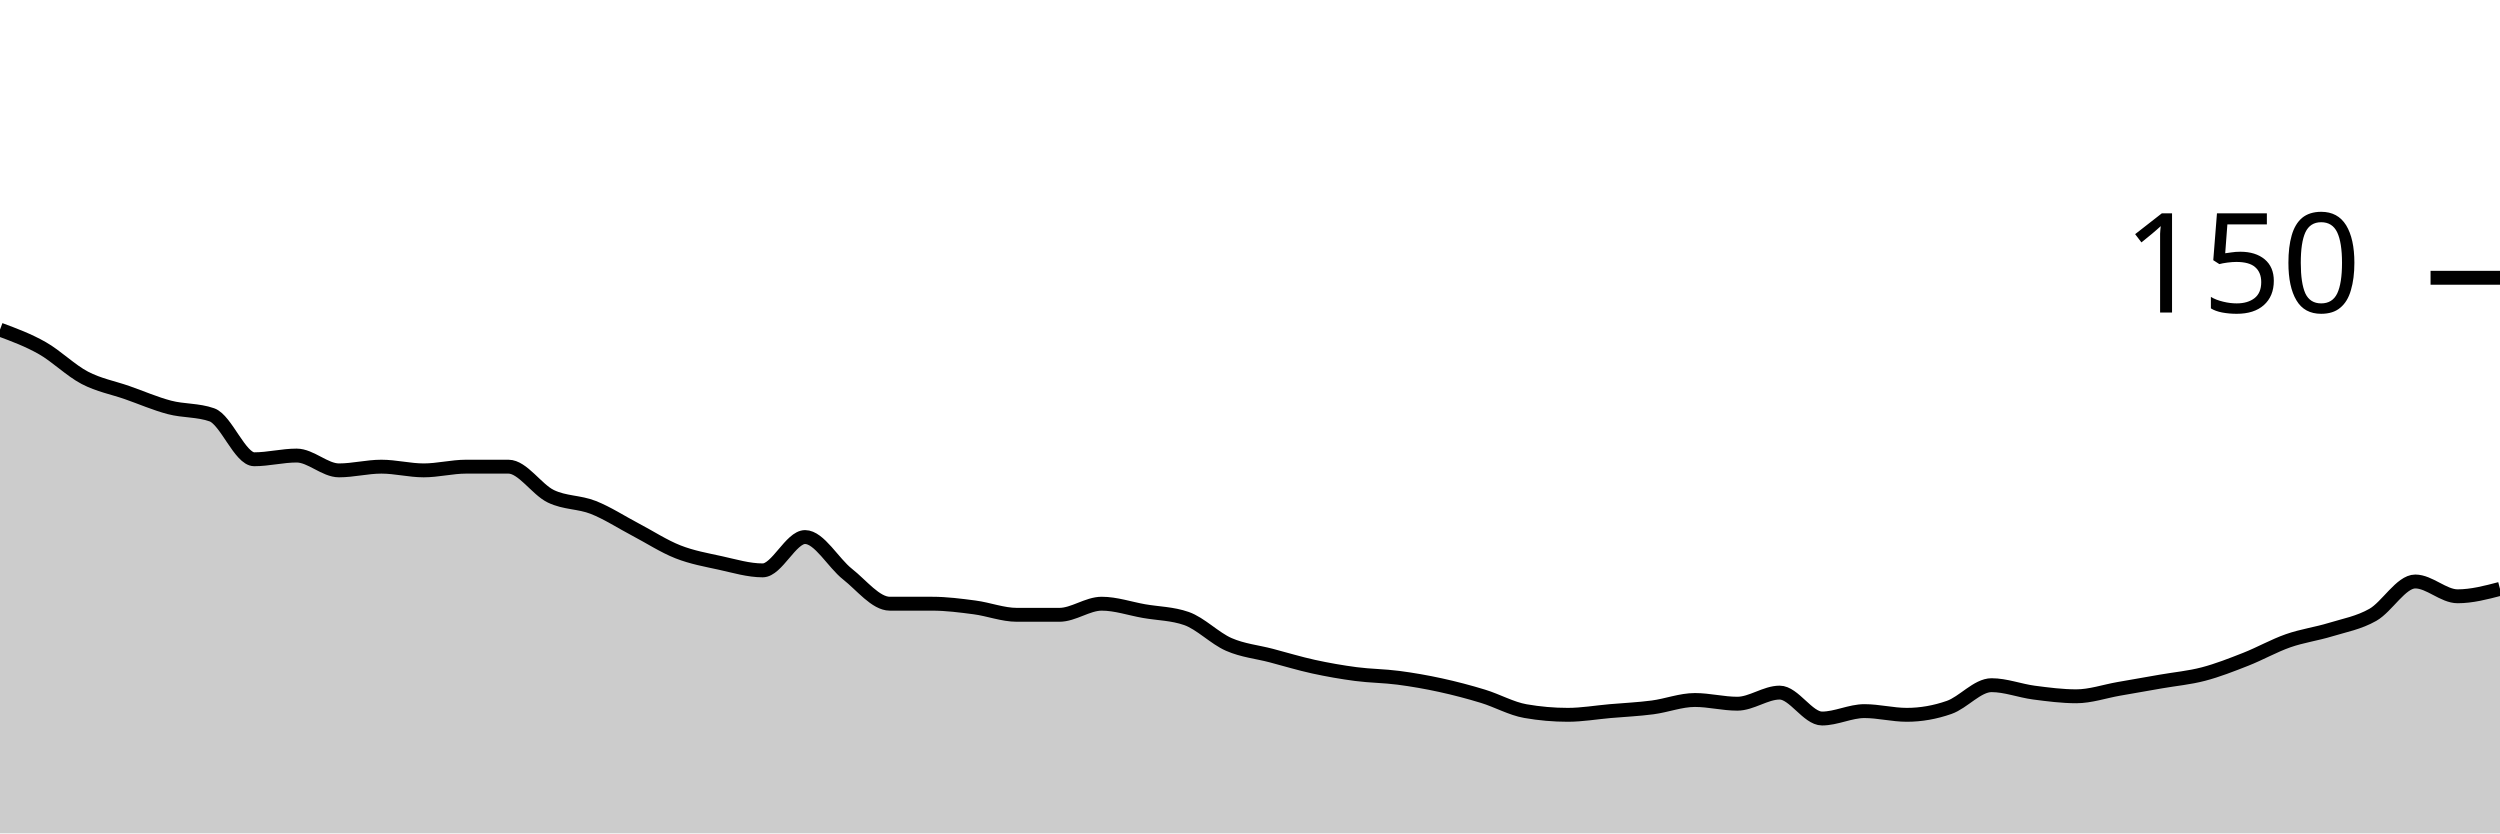
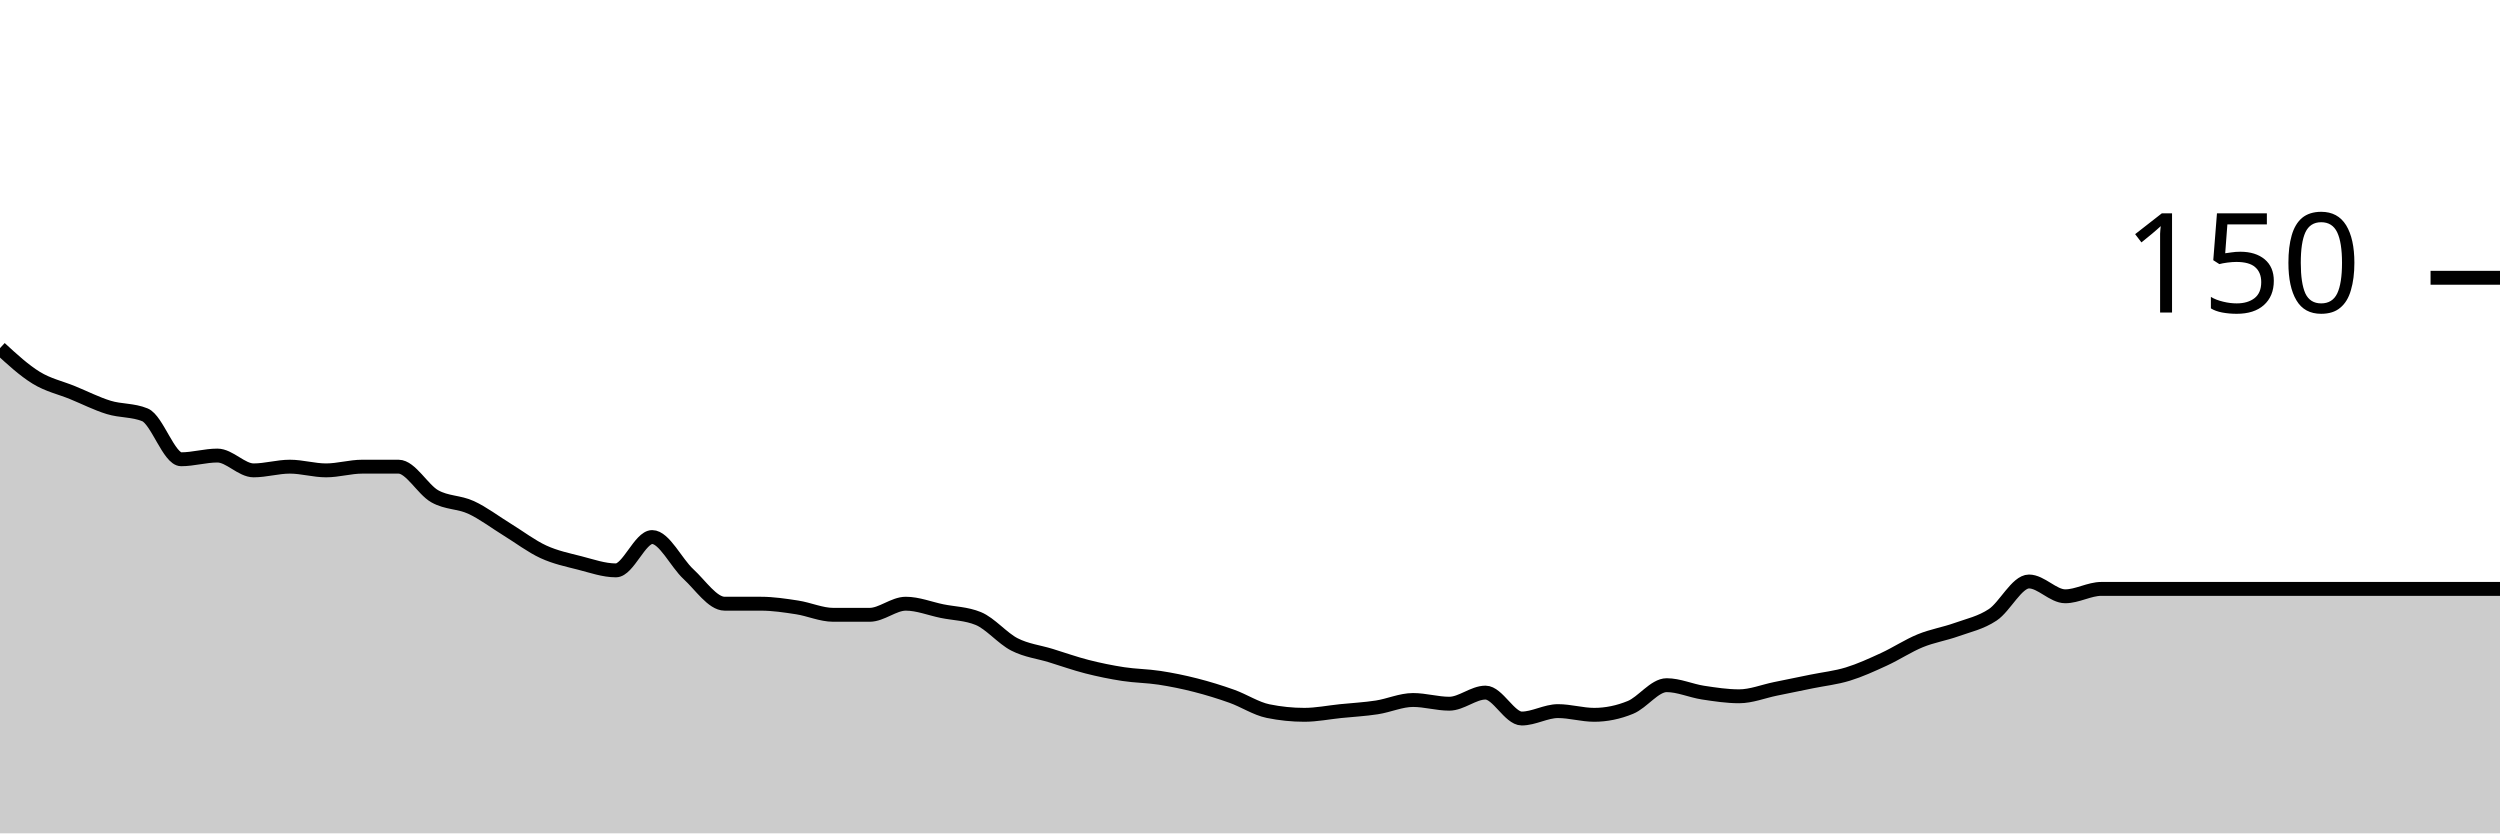
<svg xmlns="http://www.w3.org/2000/svg" viewBox="0 0 180 60">
  <g transform="translate(0,20)">
-     <path class="area" fill="rgba(0, 0, 0, 0.2)" d="M0,3.733C1.017,4.111,2.034,4.489,3.051,5.067C4.068,5.644,5.085,6.667,6.102,7.2C7.119,7.733,8.136,7.911,9.153,8.267C10.169,8.622,11.186,9.067,12.203,9.333C13.22,9.6,14.237,9.511,15.254,9.867C16.271,10.222,17.288,13.067,18.305,13.067C19.322,13.067,20.339,12.8,21.356,12.8C22.373,12.8,23.39,13.867,24.407,13.867C25.424,13.867,26.441,13.6,27.458,13.6C28.475,13.6,29.492,13.867,30.508,13.867C31.525,13.867,32.542,13.6,33.559,13.6C34.576,13.6,35.593,13.6,36.61,13.6C37.627,13.6,38.644,15.244,39.661,15.733C40.678,16.222,41.695,16.133,42.712,16.533C43.729,16.933,44.746,17.6,45.763,18.133C46.78,18.667,47.797,19.333,48.814,19.733C49.831,20.133,50.847,20.311,51.864,20.533C52.881,20.756,53.898,21.067,54.915,21.067C55.932,21.067,56.949,18.667,57.966,18.667C58.983,18.667,60,20.533,61.017,21.333C62.034,22.133,63.051,23.467,64.068,23.467C65.085,23.467,66.102,23.467,67.119,23.467C68.136,23.467,69.153,23.6,70.169,23.733C71.186,23.867,72.203,24.267,73.22,24.267C74.237,24.267,75.254,24.267,76.271,24.267C77.288,24.267,78.305,23.467,79.322,23.467C80.339,23.467,81.356,23.822,82.373,24C83.39,24.178,84.407,24.178,85.424,24.533C86.441,24.889,87.458,25.956,88.475,26.4C89.492,26.844,90.508,26.933,91.525,27.2C92.542,27.467,93.559,27.778,94.576,28C95.593,28.222,96.61,28.4,97.627,28.533C98.644,28.667,99.661,28.667,100.678,28.8C101.695,28.933,102.712,29.111,103.729,29.333C104.746,29.556,105.763,29.822,106.78,30.133C107.797,30.444,108.814,31.022,109.831,31.2C110.847,31.378,111.864,31.467,112.881,31.467C113.898,31.467,114.915,31.289,115.932,31.2C116.949,31.111,117.966,31.067,118.983,30.933C120,30.8,121.017,30.4,122.034,30.4C123.051,30.4,124.068,30.667,125.085,30.667C126.102,30.667,127.119,29.867,128.136,29.867C129.153,29.867,130.169,31.733,131.186,31.733C132.203,31.733,133.22,31.2,134.237,31.2C135.254,31.2,136.271,31.467,137.288,31.467C138.305,31.467,139.322,31.289,140.339,30.933C141.356,30.578,142.373,29.333,143.39,29.333C144.407,29.333,145.424,29.733,146.441,29.867C147.458,30,148.475,30.133,149.492,30.133C150.508,30.133,151.525,29.778,152.542,29.6C153.559,29.422,154.576,29.244,155.593,29.067C156.61,28.889,157.627,28.8,158.644,28.533C159.661,28.267,160.678,27.867,161.695,27.467C162.712,27.067,163.729,26.489,164.746,26.133C165.763,25.778,166.78,25.644,167.797,25.333C168.814,25.022,169.831,24.844,170.847,24.267C171.864,23.689,172.881,21.867,173.898,21.867C174.915,21.867,175.932,22.933,176.949,22.933C177.966,22.933,178.983,22.667,180,22.4L180,40C178.983,40,177.966,40,176.949,40C175.932,40,174.915,40,173.898,40C172.881,40,171.864,40,170.847,40C169.831,40,168.814,40,167.797,40C166.78,40,165.763,40,164.746,40C163.729,40,162.712,40,161.695,40C160.678,40,159.661,40,158.644,40C157.627,40,156.61,40,155.593,40C154.576,40,153.559,40,152.542,40C151.525,40,150.508,40,149.492,40C148.475,40,147.458,40,146.441,40C145.424,40,144.407,40,143.39,40C142.373,40,141.356,40,140.339,40C139.322,40,138.305,40,137.288,40C136.271,40,135.254,40,134.237,40C133.22,40,132.203,40,131.186,40C130.169,40,129.153,40,128.136,40C127.119,40,126.102,40,125.085,40C124.068,40,123.051,40,122.034,40C121.017,40,120,40,118.983,40C117.966,40,116.949,40,115.932,40C114.915,40,113.898,40,112.881,40C111.864,40,110.847,40,109.831,40C108.814,40,107.797,40,106.78,40C105.763,40,104.746,40,103.729,40C102.712,40,101.695,40,100.678,40C99.661,40,98.644,40,97.627,40C96.61,40,95.593,40,94.576,40C93.559,40,92.542,40,91.525,40C90.508,40,89.492,40,88.475,40C87.458,40,86.441,40,85.424,40C84.407,40,83.39,40,82.373,40C81.356,40,80.339,40,79.322,40C78.305,40,77.288,40,76.271,40C75.254,40,74.237,40,73.22,40C72.203,40,71.186,40,70.169,40C69.153,40,68.136,40,67.119,40C66.102,40,65.085,40,64.068,40C63.051,40,62.034,40,61.017,40C60,40,58.983,40,57.966,40C56.949,40,55.932,40,54.915,40C53.898,40,52.881,40,51.864,40C50.847,40,49.831,40,48.814,40C47.797,40,46.78,40,45.763,40C44.746,40,43.729,40,42.712,40C41.695,40,40.678,40,39.661,40C38.644,40,37.627,40,36.61,40C35.593,40,34.576,40,33.559,40C32.542,40,31.525,40,30.508,40C29.492,40,28.475,40,27.458,40C26.441,40,25.424,40,24.407,40C23.39,40,22.373,40,21.356,40C20.339,40,19.322,40,18.305,40C17.288,40,16.271,40,15.254,40C14.237,40,13.22,40,12.203,40C11.186,40,10.169,40,9.153,40C8.136,40,7.119,40,6.102,40C5.085,40,4.068,40,3.051,40C2.034,40,1.017,40,0,40Z" />
-     <path class="line" stroke="black" fill="none" d="M0,3.733C1.017,4.111,2.034,4.489,3.051,5.067C4.068,5.644,5.085,6.667,6.102,7.2C7.119,7.733,8.136,7.911,9.153,8.267C10.169,8.622,11.186,9.067,12.203,9.333C13.22,9.6,14.237,9.511,15.254,9.867C16.271,10.222,17.288,13.067,18.305,13.067C19.322,13.067,20.339,12.8,21.356,12.8C22.373,12.8,23.39,13.867,24.407,13.867C25.424,13.867,26.441,13.6,27.458,13.6C28.475,13.6,29.492,13.867,30.508,13.867C31.525,13.867,32.542,13.6,33.559,13.6C34.576,13.6,35.593,13.6,36.61,13.6C37.627,13.6,38.644,15.244,39.661,15.733C40.678,16.222,41.695,16.133,42.712,16.533C43.729,16.933,44.746,17.6,45.763,18.133C46.78,18.667,47.797,19.333,48.814,19.733C49.831,20.133,50.847,20.311,51.864,20.533C52.881,20.756,53.898,21.067,54.915,21.067C55.932,21.067,56.949,18.667,57.966,18.667C58.983,18.667,60,20.533,61.017,21.333C62.034,22.133,63.051,23.467,64.068,23.467C65.085,23.467,66.102,23.467,67.119,23.467C68.136,23.467,69.153,23.6,70.169,23.733C71.186,23.867,72.203,24.267,73.22,24.267C74.237,24.267,75.254,24.267,76.271,24.267C77.288,24.267,78.305,23.467,79.322,23.467C80.339,23.467,81.356,23.822,82.373,24C83.39,24.178,84.407,24.178,85.424,24.533C86.441,24.889,87.458,25.956,88.475,26.4C89.492,26.844,90.508,26.933,91.525,27.2C92.542,27.467,93.559,27.778,94.576,28C95.593,28.222,96.61,28.4,97.627,28.533C98.644,28.667,99.661,28.667,100.678,28.8C101.695,28.933,102.712,29.111,103.729,29.333C104.746,29.556,105.763,29.822,106.78,30.133C107.797,30.444,108.814,31.022,109.831,31.2C110.847,31.378,111.864,31.467,112.881,31.467C113.898,31.467,114.915,31.289,115.932,31.2C116.949,31.111,117.966,31.067,118.983,30.933C120,30.8,121.017,30.4,122.034,30.4C123.051,30.4,124.068,30.667,125.085,30.667C126.102,30.667,127.119,29.867,128.136,29.867C129.153,29.867,130.169,31.733,131.186,31.733C132.203,31.733,133.22,31.2,134.237,31.2C135.254,31.2,136.271,31.467,137.288,31.467C138.305,31.467,139.322,31.289,140.339,30.933C141.356,30.578,142.373,29.333,143.39,29.333C144.407,29.333,145.424,29.733,146.441,29.867C147.458,30,148.475,30.133,149.492,30.133C150.508,30.133,151.525,29.778,152.542,29.6C153.559,29.422,154.576,29.244,155.593,29.067C156.61,28.889,157.627,28.8,158.644,28.533C159.661,28.267,160.678,27.867,161.695,27.467C162.712,27.067,163.729,26.489,164.746,26.133C165.763,25.778,166.78,25.644,167.797,25.333C168.814,25.022,169.831,24.844,170.847,24.267C171.864,23.689,172.881,21.867,173.898,21.867C174.915,21.867,175.932,22.933,176.949,22.933C177.966,22.933,178.983,22.667,180,22.4" />
+     <path class="area" fill="rgba(0, 0, 0, 0.2)" d="M0,5.067C0.87,5.867,1.739,6.667,2.609,7.2C3.478,7.733,4.348,7.911,5.217,8.267C6.087,8.622,6.957,9.067,7.826,9.333C8.696,9.6,9.565,9.511,10.435,9.867C11.304,10.222,12.174,13.067,13.043,13.067C13.913,13.067,14.783,12.8,15.652,12.8C16.522,12.8,17.391,13.867,18.261,13.867C19.13,13.867,20,13.6,20.87,13.6C21.739,13.6,22.609,13.867,23.478,13.867C24.348,13.867,25.217,13.6,26.087,13.6C26.957,13.6,27.826,13.6,28.696,13.6C29.565,13.6,30.435,15.244,31.304,15.733C32.174,16.222,33.043,16.133,33.913,16.533C34.783,16.933,35.652,17.6,36.522,18.133C37.391,18.667,38.261,19.333,39.13,19.733C40,20.133,40.87,20.311,41.739,20.533C42.609,20.756,43.478,21.067,44.348,21.067C45.217,21.067,46.087,18.667,46.957,18.667C47.826,18.667,48.696,20.533,49.565,21.333C50.435,22.133,51.304,23.467,52.174,23.467C53.043,23.467,53.913,23.467,54.783,23.467C55.652,23.467,56.522,23.6,57.391,23.733C58.261,23.867,59.13,24.267,60,24.267C60.87,24.267,61.739,24.267,62.609,24.267C63.478,24.267,64.348,23.467,65.217,23.467C66.087,23.467,66.957,23.822,67.826,24C68.696,24.178,69.565,24.178,70.435,24.533C71.304,24.889,72.174,25.956,73.043,26.4C73.913,26.844,74.783,26.933,75.652,27.2C76.522,27.467,77.391,27.778,78.261,28C79.13,28.222,80,28.4,80.87,28.533C81.739,28.667,82.609,28.667,83.478,28.8C84.348,28.933,85.217,29.111,86.087,29.333C86.957,29.556,87.826,29.822,88.696,30.133C89.565,30.444,90.435,31.022,91.304,31.2C92.174,31.378,93.043,31.467,93.913,31.467C94.783,31.467,95.652,31.289,96.522,31.2C97.391,31.111,98.261,31.067,99.13,30.933C100,30.8,100.87,30.4,101.739,30.4C102.609,30.4,103.478,30.667,104.348,30.667C105.217,30.667,106.087,29.867,106.957,29.867C107.826,29.867,108.696,31.733,109.565,31.733C110.435,31.733,111.304,31.2,112.174,31.2C113.043,31.2,113.913,31.467,114.783,31.467C115.652,31.467,116.522,31.289,117.391,30.933C118.261,30.578,119.13,29.333,120,29.333C120.87,29.333,121.739,29.733,122.609,29.867C123.478,30,124.348,30.133,125.217,30.133C126.087,30.133,126.957,29.778,127.826,29.6C128.696,29.422,129.565,29.244,130.435,29.067C131.304,28.889,132.174,28.8,133.043,28.533C133.913,28.267,134.783,27.867,135.652,27.467C136.522,27.067,137.391,26.489,138.261,26.133C139.13,25.778,140,25.644,140.87,25.333C141.739,25.022,142.609,24.844,143.478,24.267C144.348,23.689,145.217,21.867,146.087,21.867C146.957,21.867,147.826,22.933,148.696,22.933C149.565,22.933,150.435,22.4,151.304,22.4C160.87,22.4,170.435,22.4,180,22.4L180,40C170.435,40,160.87,40,151.304,40C150.435,40,149.565,40,148.696,40C147.826,40,146.957,40,146.087,40C145.217,40,144.348,40,143.478,40C142.609,40,141.739,40,140.87,40C140,40,139.13,40,138.261,40C137.391,40,136.522,40,135.652,40C134.783,40,133.913,40,133.043,40C132.174,40,131.304,40,130.435,40C129.565,40,128.696,40,127.826,40C126.957,40,126.087,40,125.217,40C124.348,40,123.478,40,122.609,40C121.739,40,120.87,40,120,40C119.13,40,118.261,40,117.391,40C116.522,40,115.652,40,114.783,40C113.913,40,113.043,40,112.174,40C111.304,40,110.435,40,109.565,40C108.696,40,107.826,40,106.957,40C106.087,40,105.217,40,104.348,40C103.478,40,102.609,40,101.739,40C100.87,40,100,40,99.13,40C98.261,40,97.391,40,96.522,40C95.652,40,94.783,40,93.913,40C93.043,40,92.174,40,91.304,40C90.435,40,89.565,40,88.696,40C87.826,40,86.957,40,86.087,40C85.217,40,84.348,40,83.478,40C82.609,40,81.739,40,80.87,40C80,40,79.13,40,78.261,40C77.391,40,76.522,40,75.652,40C74.783,40,73.913,40,73.043,40C72.174,40,71.304,40,70.435,40C69.565,40,68.696,40,67.826,40C66.957,40,66.087,40,65.217,40C64.348,40,63.478,40,62.609,40C61.739,40,60.87,40,60,40C59.13,40,58.261,40,57.391,40C56.522,40,55.652,40,54.783,40C53.913,40,53.043,40,52.174,40C51.304,40,50.435,40,49.565,40C48.696,40,47.826,40,46.957,40C46.087,40,45.217,40,44.348,40C43.478,40,42.609,40,41.739,40C40.87,40,40,40,39.13,40C38.261,40,37.391,40,36.522,40C35.652,40,34.783,40,33.913,40C33.043,40,32.174,40,31.304,40C30.435,40,29.565,40,28.696,40C27.826,40,26.957,40,26.087,40C25.217,40,24.348,40,23.478,40C22.609,40,21.739,40,20.87,40C20,40,19.13,40,18.261,40C17.391,40,16.522,40,15.652,40C14.783,40,13.913,40,13.043,40C12.174,40,11.304,40,10.435,40C9.565,40,8.696,40,7.826,40C6.957,40,6.087,40,5.217,40C4.348,40,3.478,40,2.609,40C1.739,40,0.87,40,0,40Z" />
+     <path class="line" stroke="black" fill="none" d="M0,5.067C0.87,5.867,1.739,6.667,2.609,7.2C3.478,7.733,4.348,7.911,5.217,8.267C6.087,8.622,6.957,9.067,7.826,9.333C8.696,9.6,9.565,9.511,10.435,9.867C11.304,10.222,12.174,13.067,13.043,13.067C13.913,13.067,14.783,12.8,15.652,12.8C16.522,12.8,17.391,13.867,18.261,13.867C19.13,13.867,20,13.6,20.87,13.6C21.739,13.6,22.609,13.867,23.478,13.867C24.348,13.867,25.217,13.6,26.087,13.6C26.957,13.6,27.826,13.6,28.696,13.6C29.565,13.6,30.435,15.244,31.304,15.733C32.174,16.222,33.043,16.133,33.913,16.533C34.783,16.933,35.652,17.6,36.522,18.133C37.391,18.667,38.261,19.333,39.13,19.733C40,20.133,40.87,20.311,41.739,20.533C42.609,20.756,43.478,21.067,44.348,21.067C45.217,21.067,46.087,18.667,46.957,18.667C47.826,18.667,48.696,20.533,49.565,21.333C50.435,22.133,51.304,23.467,52.174,23.467C53.043,23.467,53.913,23.467,54.783,23.467C55.652,23.467,56.522,23.6,57.391,23.733C58.261,23.867,59.13,24.267,60,24.267C60.87,24.267,61.739,24.267,62.609,24.267C63.478,24.267,64.348,23.467,65.217,23.467C66.087,23.467,66.957,23.822,67.826,24C68.696,24.178,69.565,24.178,70.435,24.533C71.304,24.889,72.174,25.956,73.043,26.4C73.913,26.844,74.783,26.933,75.652,27.2C76.522,27.467,77.391,27.778,78.261,28C79.13,28.222,80,28.4,80.87,28.533C81.739,28.667,82.609,28.667,83.478,28.8C84.348,28.933,85.217,29.111,86.087,29.333C86.957,29.556,87.826,29.822,88.696,30.133C89.565,30.444,90.435,31.022,91.304,31.2C92.174,31.378,93.043,31.467,93.913,31.467C94.783,31.467,95.652,31.289,96.522,31.2C97.391,31.111,98.261,31.067,99.13,30.933C100,30.8,100.87,30.4,101.739,30.4C102.609,30.4,103.478,30.667,104.348,30.667C105.217,30.667,106.087,29.867,106.957,29.867C107.826,29.867,108.696,31.733,109.565,31.733C110.435,31.733,111.304,31.2,112.174,31.2C113.043,31.2,113.913,31.467,114.783,31.467C115.652,31.467,116.522,31.289,117.391,30.933C118.261,30.578,119.13,29.333,120,29.333C120.87,29.333,121.739,29.733,122.609,29.867C123.478,30,124.348,30.133,125.217,30.133C126.087,30.133,126.957,29.778,127.826,29.6C128.696,29.422,129.565,29.244,130.435,29.067C131.304,28.889,132.174,28.8,133.043,28.533C133.913,28.267,134.783,27.867,135.652,27.467C136.522,27.067,137.391,26.489,138.261,26.133C139.13,25.778,140,25.644,140.87,25.333C141.739,25.022,142.609,24.844,143.478,24.267C144.348,23.689,145.217,21.867,146.087,21.867C146.957,21.867,147.826,22.933,148.696,22.933C149.565,22.933,150.435,22.4,151.304,22.4C160.87,22.4,170.435,22.4,180,22.4" />
    <path class="axis-ceiling" stroke-width="1" stroke="black" fill="none" d="M175,0L180,0" />
    <text class="axis-ceiling-label" font-family="sans-serif" text-anchor="end" font-size="10px" x="170" y="2.5">150</text>
  </g>
</svg>
